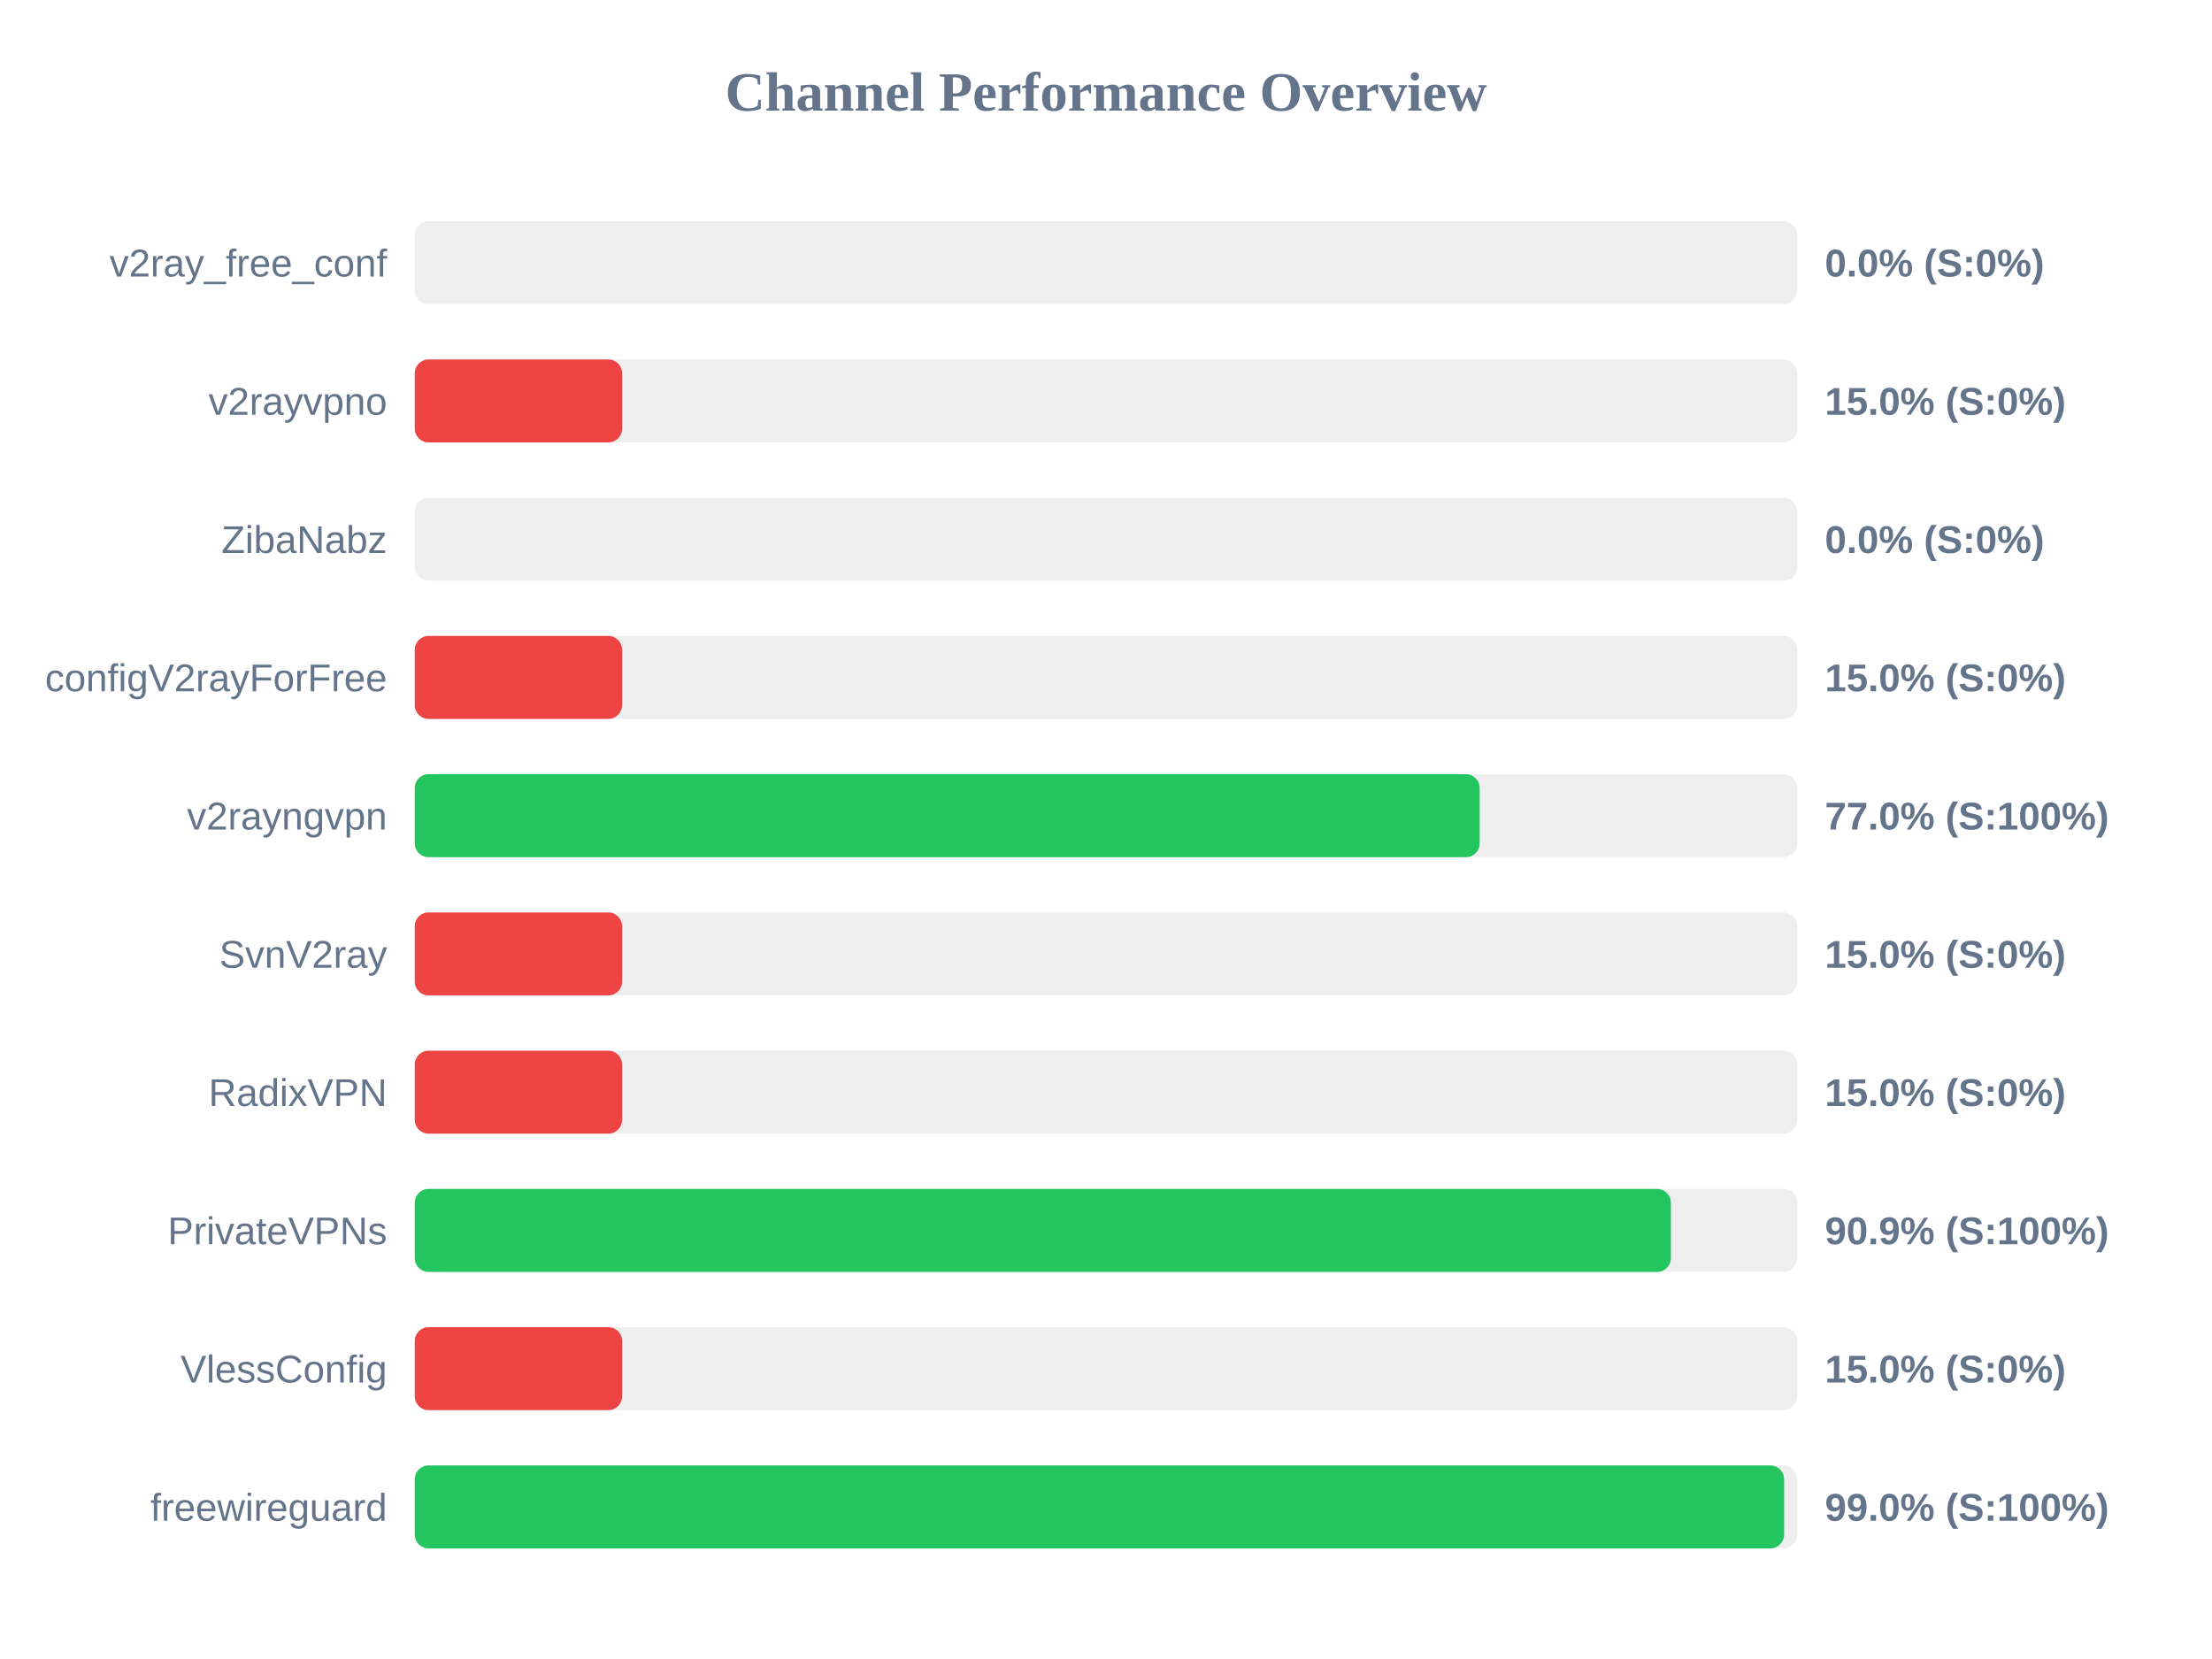
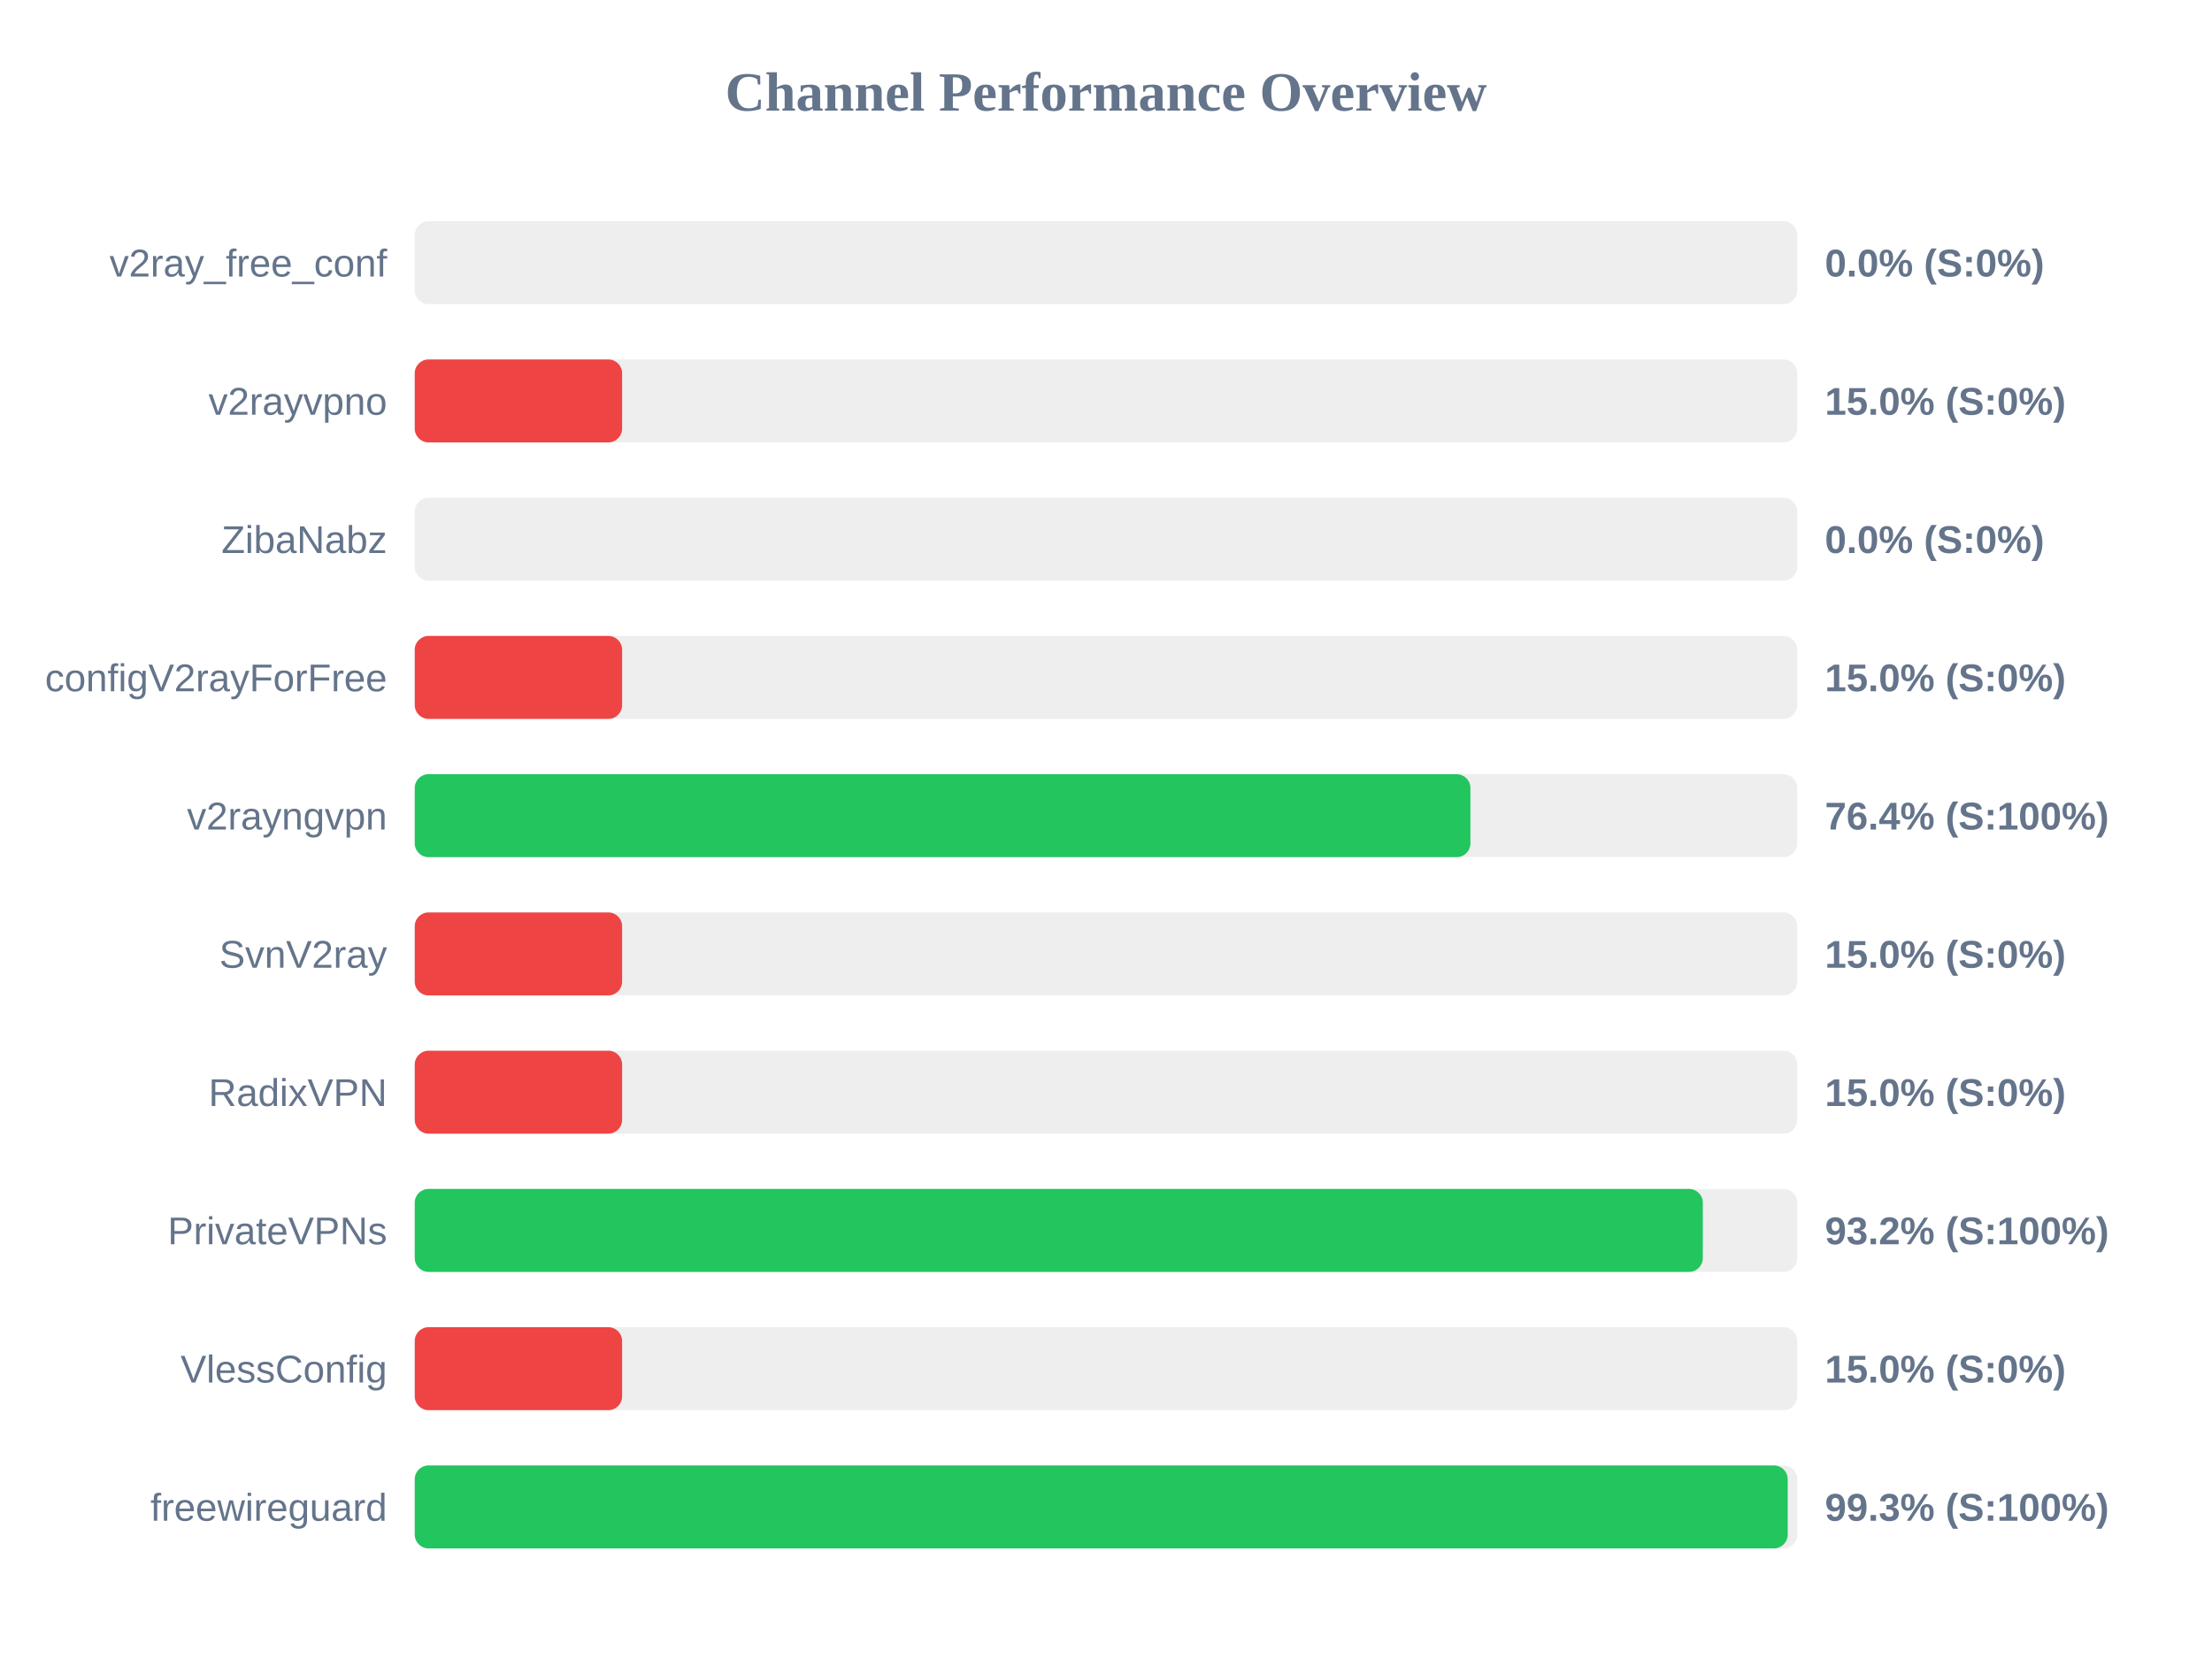
<svg xmlns="http://www.w3.org/2000/svg" width="800" height="600" version="1.1">
  <style>
        .row { font: 14px Arial; fill: #64748b; }
        .score { font: bold 14px Arial; fill: #64748b; }
    </style>
  <text x="400" y="40" text-anchor="middle" font-size="20px" font-weight="bold" fill="#64748b">Channel Performance Overview</text>
  <rect x="150" y="80" width="500" height="30" fill="#eee" rx="5" />
  <rect x="150" y="80" width="0.0" height="30" fill="#ef4444" rx="5" />
  <text x="140" y="100" text-anchor="end" class="row">v2ray_free_conf</text>
  <text x="660" y="100" text-anchor="start" class="score">0.0% (S:0%)</text>
  <rect x="150" y="130" width="500" height="30" fill="#eee" rx="5" />
  <rect x="150" y="130" width="75.0" height="30" fill="#ef4444" rx="5" />
  <text x="140" y="150" text-anchor="end" class="row">v2rayvpno</text>
  <text x="660" y="150" text-anchor="start" class="score">15.0% (S:0%)</text>
  <rect x="150" y="180" width="500" height="30" fill="#eee" rx="5" />
  <rect x="150" y="180" width="0.0" height="30" fill="#ef4444" rx="5" />
  <text x="140" y="200" text-anchor="end" class="row">ZibaNabz</text>
  <text x="660" y="200" text-anchor="start" class="score">0.0% (S:0%)</text>
  <rect x="150" y="230" width="500" height="30" fill="#eee" rx="5" />
  <rect x="150" y="230" width="75.0" height="30" fill="#ef4444" rx="5" />
  <text x="140" y="250" text-anchor="end" class="row">configV2rayForFree</text>
  <text x="660" y="250" text-anchor="start" class="score">15.0% (S:0%)</text>
  <rect x="150" y="280" width="500" height="30" fill="#eee" rx="5" />
-   <rect x="150" y="280" width="385.15" height="30" fill="#22c55e" rx="5" />
+   <rect x="150" y="280" width="381.8" height="30" fill="#22c55e" rx="5" />
  <text x="140" y="300" text-anchor="end" class="row">v2rayngvpn</text>
-   <text x="660" y="300" text-anchor="start" class="score">77.0% (S:100%)</text>
+   <text x="660" y="300" text-anchor="start" class="score">76.4% (S:100%)</text>
  <rect x="150" y="330" width="500" height="30" fill="#eee" rx="5" />
  <rect x="150" y="330" width="75.0" height="30" fill="#ef4444" rx="5" />
  <text x="140" y="350" text-anchor="end" class="row">SvnV2ray</text>
  <text x="660" y="350" text-anchor="start" class="score">15.0% (S:0%)</text>
  <rect x="150" y="380" width="500" height="30" fill="#eee" rx="5" />
  <rect x="150" y="380" width="75.0" height="30" fill="#ef4444" rx="5" />
  <text x="140" y="400" text-anchor="end" class="row">RadixVPN</text>
  <text x="660" y="400" text-anchor="start" class="score">15.0% (S:0%)</text>
  <rect x="150" y="430" width="500" height="30" fill="#eee" rx="5" />
-   <rect x="150" y="430" width="454.3" height="30" fill="#22c55e" rx="5" />
+   <rect x="150" y="430" width="465.85" height="30" fill="#22c55e" rx="5" />
  <text x="140" y="450" text-anchor="end" class="row">PrivateVPNs</text>
-   <text x="660" y="450" text-anchor="start" class="score">90.9% (S:100%)</text>
+   <text x="660" y="450" text-anchor="start" class="score">93.2% (S:100%)</text>
  <rect x="150" y="480" width="500" height="30" fill="#eee" rx="5" />
  <rect x="150" y="480" width="75.0" height="30" fill="#ef4444" rx="5" />
  <text x="140" y="500" text-anchor="end" class="row">VlessConfig</text>
  <text x="660" y="500" text-anchor="start" class="score">15.0% (S:0%)</text>
  <rect x="150" y="530" width="500" height="30" fill="#eee" rx="5" />
-   <rect x="150" y="530" width="495.25" height="30" fill="#22c55e" rx="5" />
+   <rect x="150" y="530" width="496.55" height="30" fill="#22c55e" rx="5" />
  <text x="140" y="550" text-anchor="end" class="row">freewireguard</text>
-   <text x="660" y="550" text-anchor="start" class="score">99.0% (S:100%)</text>
+   <text x="660" y="550" text-anchor="start" class="score">99.3% (S:100%)</text>
</svg>
